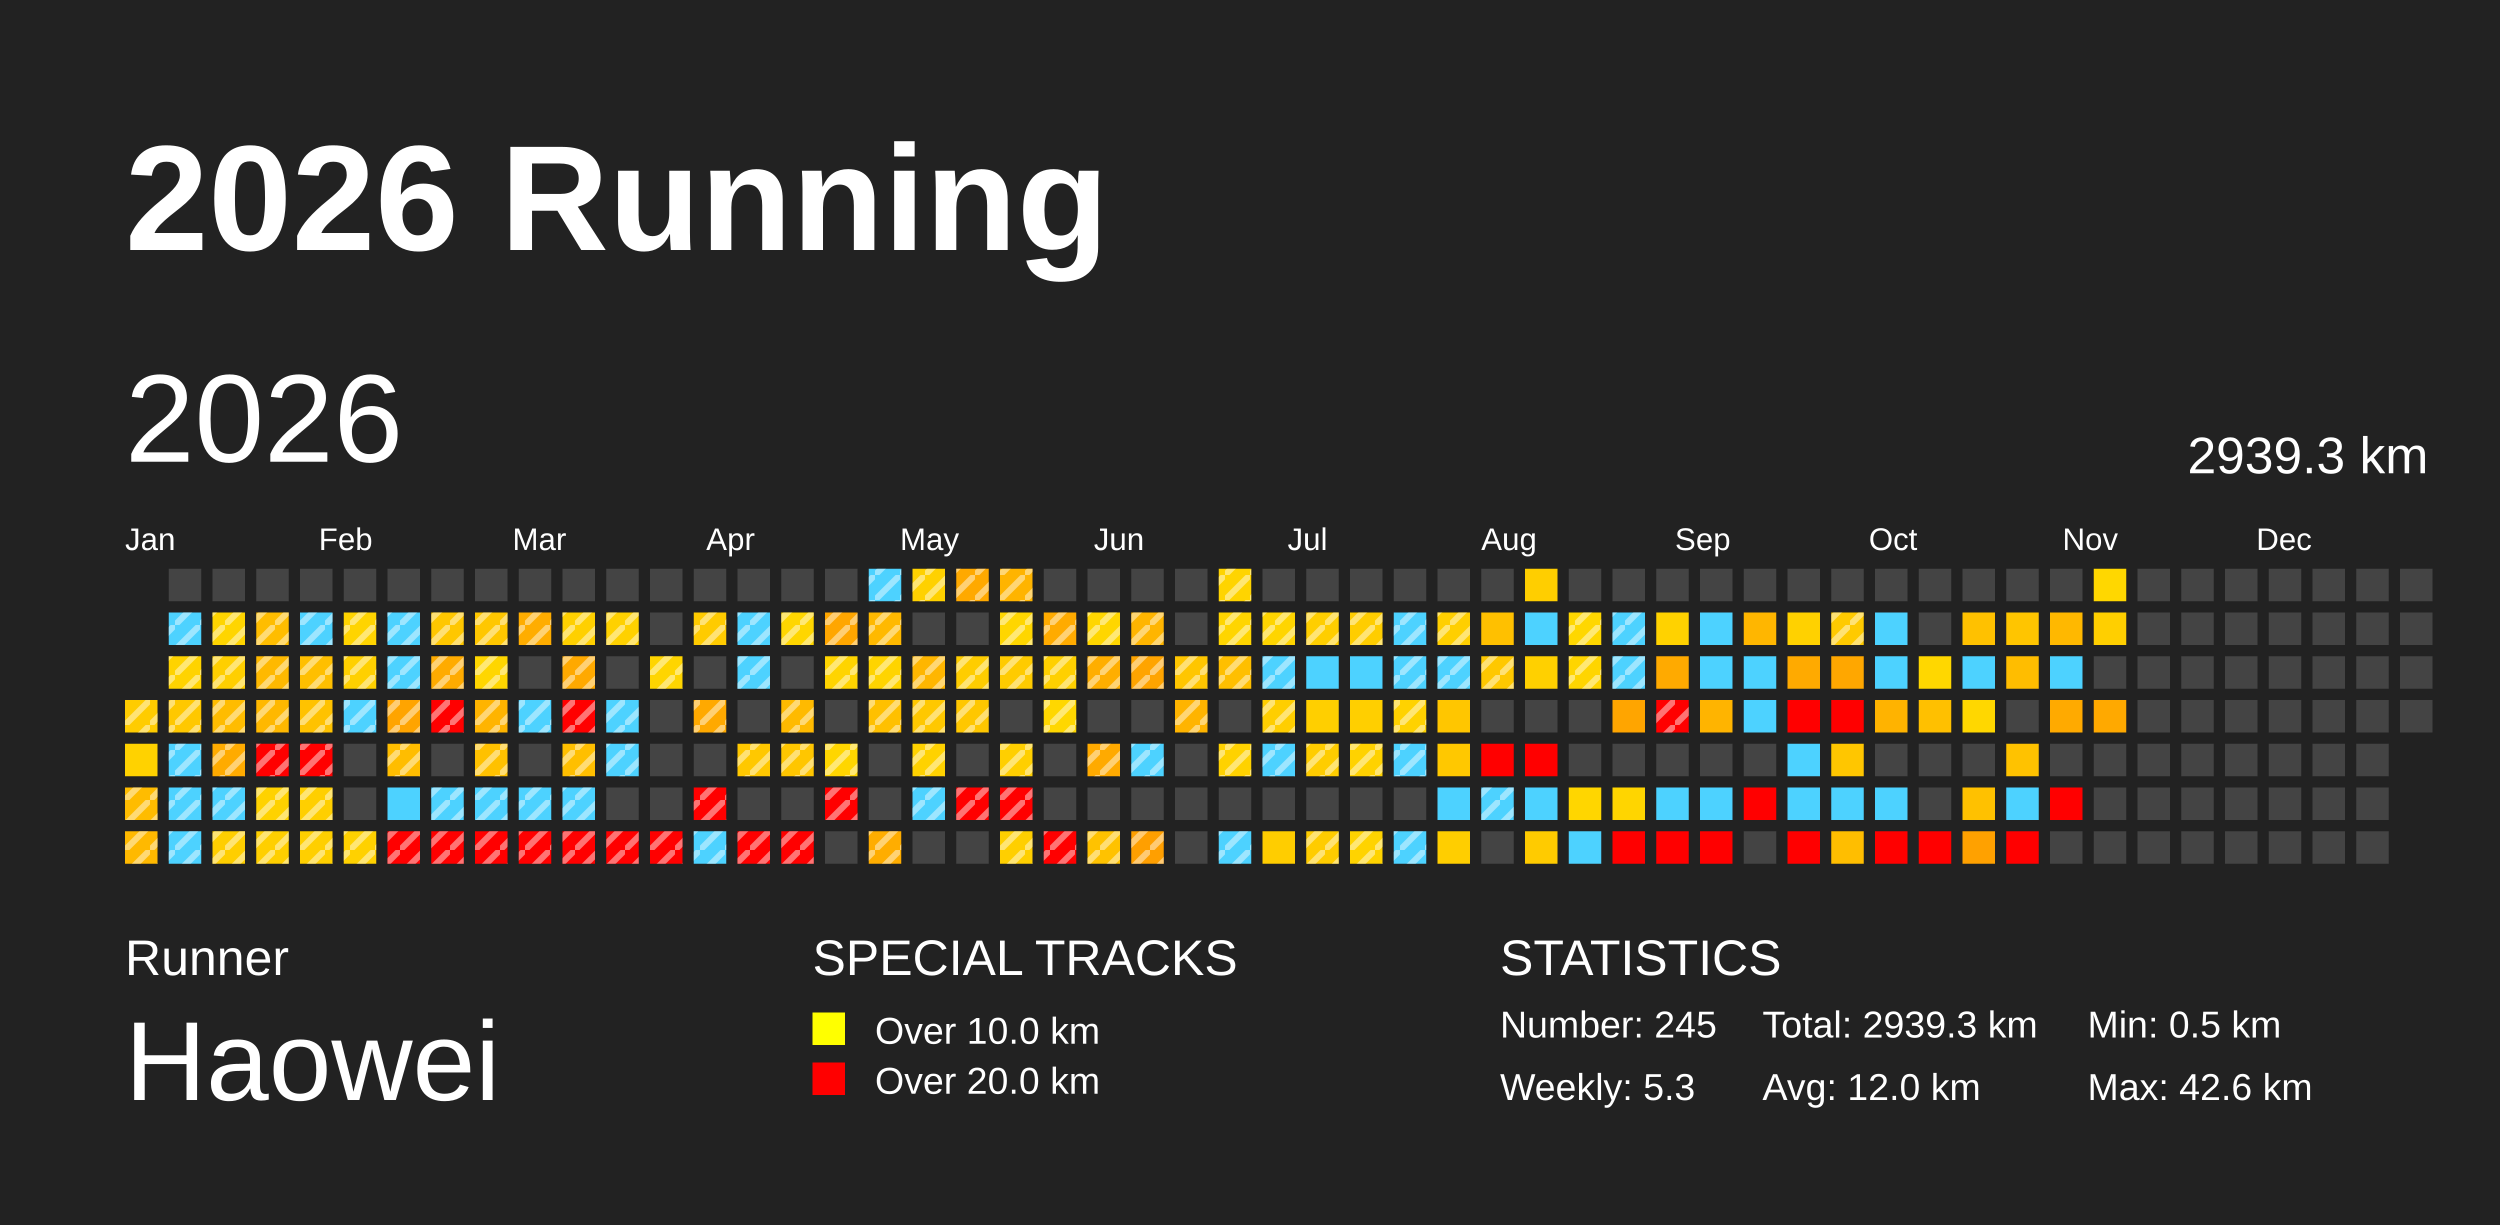
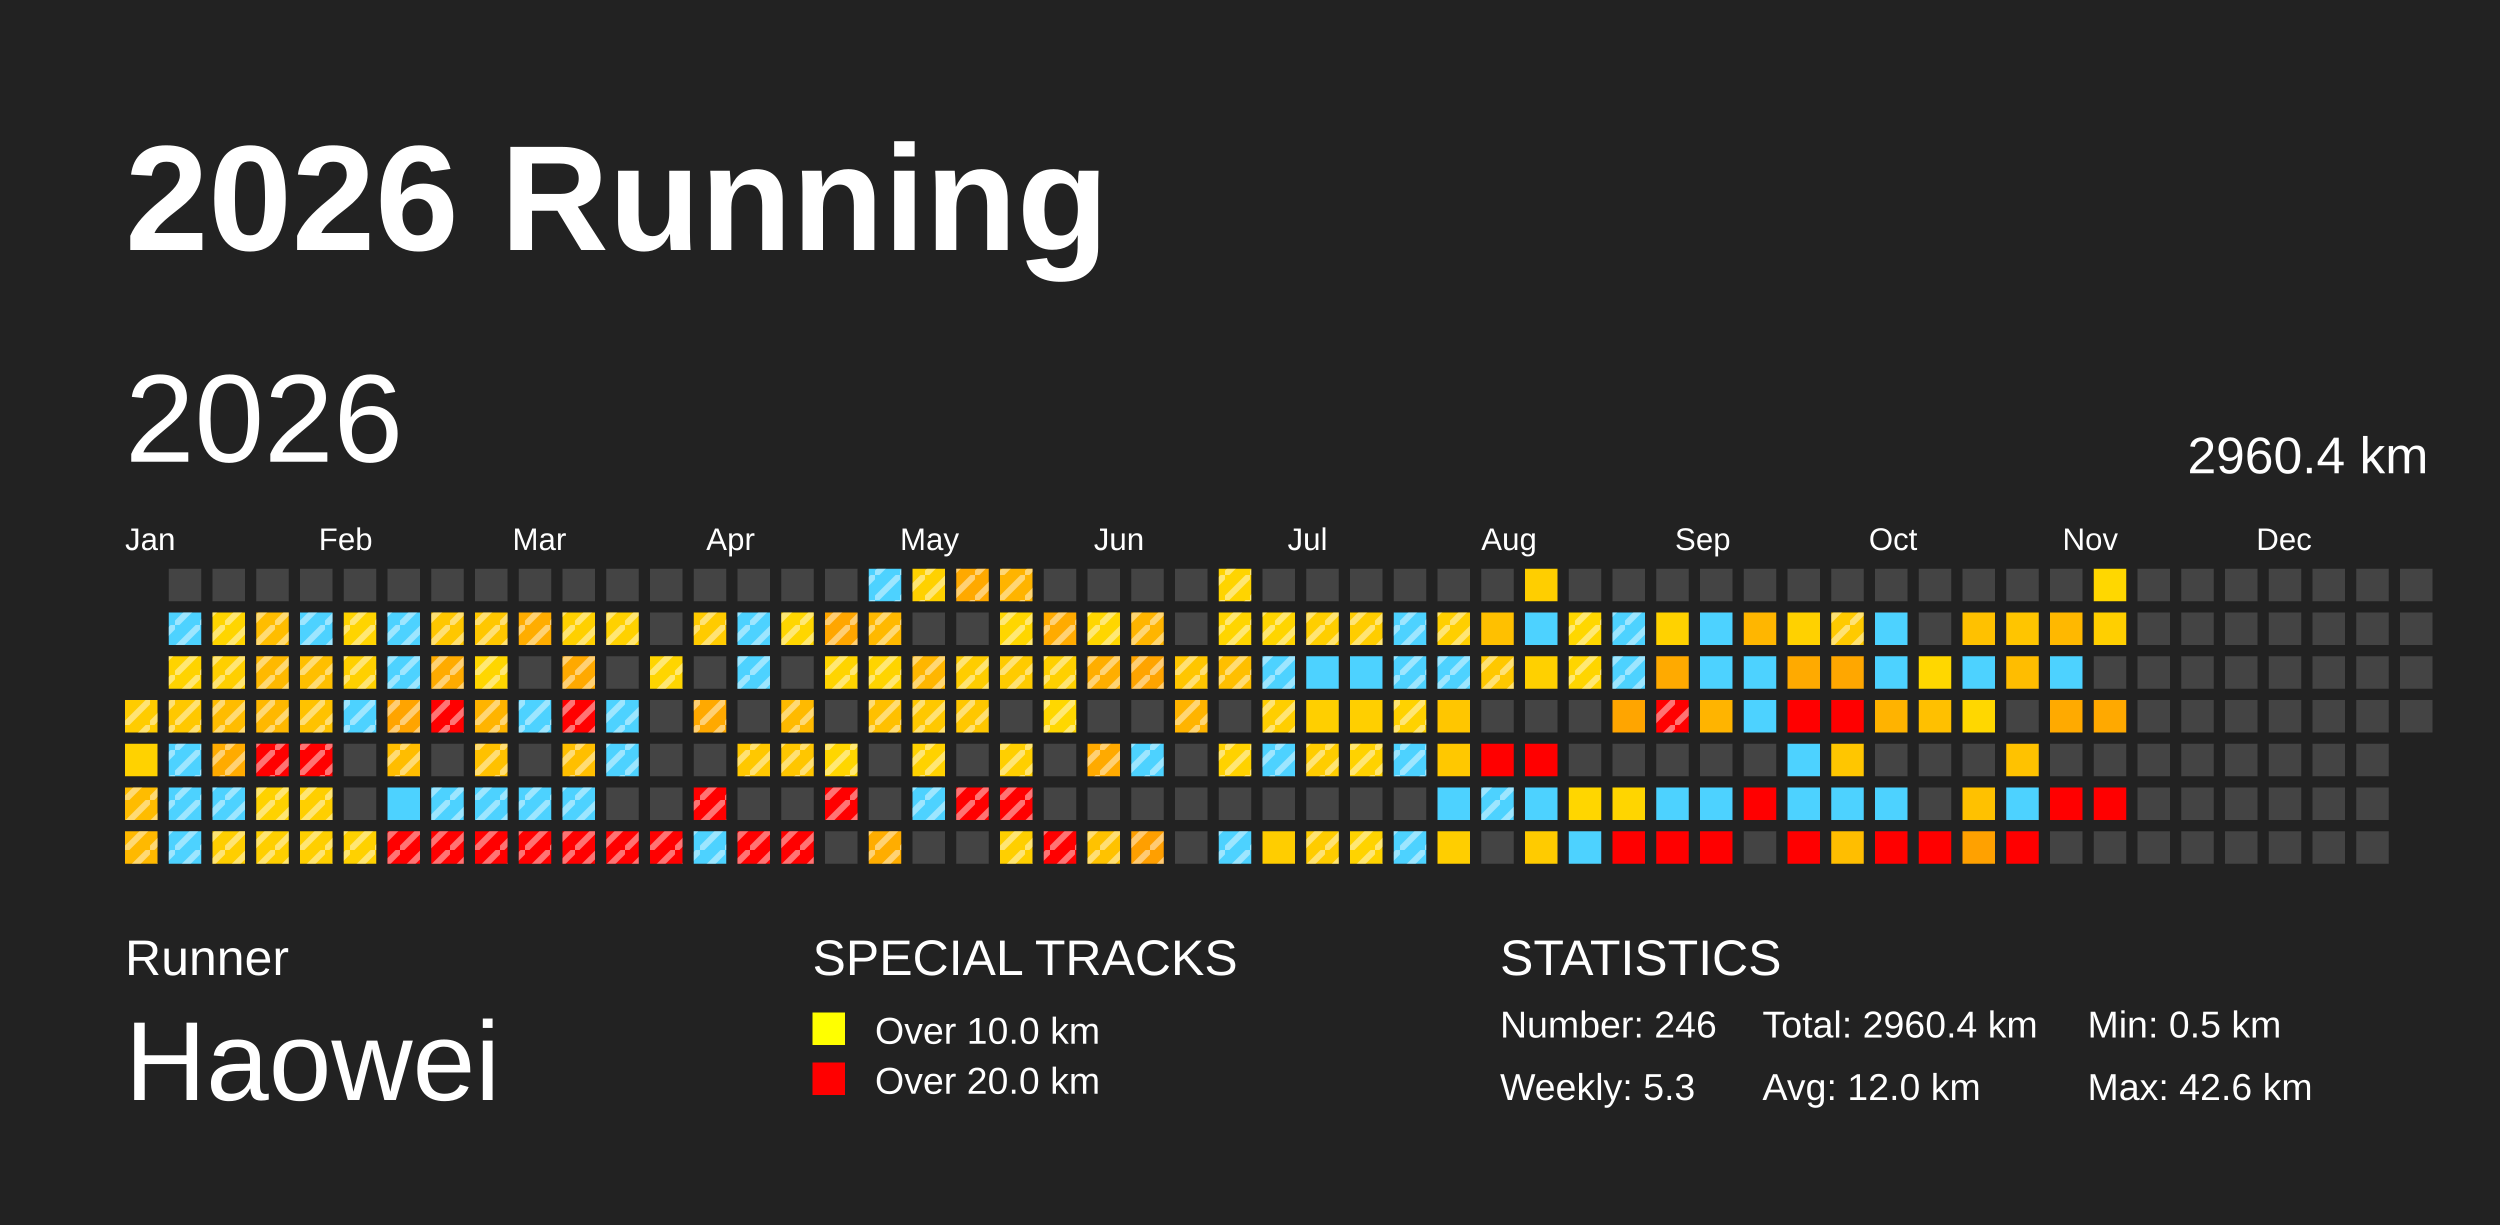
<svg xmlns="http://www.w3.org/2000/svg" baseProfile="full" height="98mm" version="1.1" viewBox="0,0,200,98" width="200mm">
  <defs>
    <pattern height="2" id="indoor-stripe" patternUnits="userSpaceOnUse" width="2">
      <line stroke="white" stroke-opacity="0.45" stroke-width="0.5" x1="0" x2="2" y1="2" y2="0" />
    </pattern>
  </defs>
  <rect fill="#222222" height="98" width="200" x="0" y="0" />
  <text fill="#FFFFFF" style="font-size:12px; font-family:Arial; font-weight:bold;" x="10" y="20">2026 Running</text>
  <text fill="#FFFFFF" style="font-size:4px; font-family:Arial" x="10" y="78">Runner</text>
  <text fill="#FFFFFF" style="font-size:9px; font-family:Arial" x="10" y="88">Haowei</text>
  <text fill="#FFFFFF" style="font-size:4px; font-family:Arial" x="65" y="78">SPECIAL TRACKS</text>
  <rect fill="yellow" height="2.6" width="2.6" x="65" y="81" />
  <text fill="#FFFFFF" style="font-size:3px; font-family:Arial" x="70" y="83.5">Over 10.0 km</text>
  <rect fill="red" height="2.6" width="2.6" x="65" y="85" />
  <text fill="#FFFFFF" style="font-size:3px; font-family:Arial" x="70" y="87.5">Over 20.0 km</text>
  <text fill="#FFFFFF" style="font-size:4px; font-family:Arial" x="120" y="78">STATISTICS</text>
-   <text fill="#FFFFFF" style="font-size:3px; font-family:Arial" x="120" y="83">Number: 245</text>
+   <text fill="#FFFFFF" style="font-size:3px; font-family:Arial" x="120" y="83">Number: 246</text>
  <text fill="#FFFFFF" style="font-size:3px; font-family:Arial" x="120" y="88">Weekly: 5.3</text>
-   <text fill="#FFFFFF" style="font-size:3px; font-family:Arial" x="141" y="83">Total: 2939.3 km</text>
+   <text fill="#FFFFFF" style="font-size:3px; font-family:Arial" x="141" y="83">Total: 2960.4 km</text>
  <text fill="#FFFFFF" style="font-size:3px; font-family:Arial" x="141" y="88">Avg: 12.0 km</text>
  <text fill="#FFFFFF" style="font-size:3px; font-family:Arial" x="167" y="83">Min: 0.5 km</text>
  <text fill="#FFFFFF" style="font-size:3px; font-family:Arial" x="167" y="88">Max: 42.6 km</text>
  <text dominant-baseline="hanging" fill="#FFFFFF" style="font-size:10.0px; font-family:Arial;" x="10" y="30">2026</text>
-   <text dominant-baseline="hanging" fill="#FFFFFF" style="font-size:4.125px; font-family:Arial;" x="175" y="35">2939.3 km</text>
+   <text dominant-baseline="hanging" fill="#FFFFFF" style="font-size:4.125px; font-family:Arial;" x="175" y="35">2960.4 km</text>
  <text fill="#FFFFFF" style="font-size:2.5px; font-family:Arial" x="10.0" y="44">Jan</text>
  <text fill="#FFFFFF" style="font-size:2.5px; font-family:Arial" x="25.5" y="44">Feb</text>
  <text fill="#FFFFFF" style="font-size:2.5px; font-family:Arial" x="41.0" y="44">Mar</text>
  <text fill="#FFFFFF" style="font-size:2.5px; font-family:Arial" x="56.5" y="44">Apr</text>
  <text fill="#FFFFFF" style="font-size:2.5px; font-family:Arial" x="72.0" y="44">May</text>
  <text fill="#FFFFFF" style="font-size:2.5px; font-family:Arial" x="87.5" y="44">Jun</text>
  <text fill="#FFFFFF" style="font-size:2.5px; font-family:Arial" x="103.0" y="44">Jul</text>
  <text fill="#FFFFFF" style="font-size:2.5px; font-family:Arial" x="118.5" y="44">Aug</text>
  <text fill="#FFFFFF" style="font-size:2.5px; font-family:Arial" x="134.0" y="44">Sep</text>
  <text fill="#FFFFFF" style="font-size:2.5px; font-family:Arial" x="149.5" y="44">Oct</text>
  <text fill="#FFFFFF" style="font-size:2.5px; font-family:Arial" x="165.0" y="44">Nov</text>
  <text fill="#FFFFFF" style="font-size:2.5px; font-family:Arial" x="180.5" y="44">Dec</text>
  <rect fill="#ffcc00" height="2.6" width="2.6" x="10.0" y="56.0" />
  <rect fill="url(#indoor-stripe)" height="2.6" style="pointer-events: none;" width="2.6" x="10.0" y="56.0" />
  <rect fill="#ffd200" height="2.6" width="2.6" x="10.0" y="59.5" />
  <rect fill="#ffbc00" height="2.6" width="2.6" x="10.0" y="63.0" />
  <rect fill="url(#indoor-stripe)" height="2.6" style="pointer-events: none;" width="2.6" x="10.0" y="63.0" />
  <rect fill="#ffb900" height="2.6" width="2.6" x="10.0" y="66.5" />
  <rect fill="url(#indoor-stripe)" height="2.6" style="pointer-events: none;" width="2.6" x="10.0" y="66.5" />
  <rect fill="#444444" height="2.6" width="2.6" x="13.5" y="45.5" />
  <rect fill="#4dd2ff" height="2.6" width="2.6" x="13.5" y="49.0" />
  <rect fill="url(#indoor-stripe)" height="2.6" style="pointer-events: none;" width="2.6" x="13.5" y="49.0" />
  <rect fill="#ffd300" height="2.6" width="2.6" x="13.5" y="52.5" />
  <rect fill="url(#indoor-stripe)" height="2.6" style="pointer-events: none;" width="2.6" x="13.5" y="52.5" />
  <rect fill="#ffc800" height="2.6" width="2.6" x="13.5" y="56.0" />
  <rect fill="url(#indoor-stripe)" height="2.6" style="pointer-events: none;" width="2.6" x="13.5" y="56.0" />
  <rect fill="#4dd2ff" height="2.6" width="2.6" x="13.5" y="59.5" />
  <rect fill="url(#indoor-stripe)" height="2.6" style="pointer-events: none;" width="2.6" x="13.5" y="59.5" />
  <rect fill="#4dd2ff" height="2.6" width="2.6" x="13.5" y="63.0" />
  <rect fill="url(#indoor-stripe)" height="2.6" style="pointer-events: none;" width="2.6" x="13.5" y="63.0" />
  <rect fill="#4dd2ff" height="2.6" width="2.6" x="13.5" y="66.5" />
  <rect fill="url(#indoor-stripe)" height="2.6" style="pointer-events: none;" width="2.6" x="13.5" y="66.5" />
  <rect fill="#444444" height="2.6" width="2.6" x="17.0" y="45.5" />
  <rect fill="#ffd500" height="2.6" width="2.6" x="17.0" y="49.0" />
  <rect fill="url(#indoor-stripe)" height="2.6" style="pointer-events: none;" width="2.6" x="17.0" y="49.0" />
  <rect fill="#ffcf00" height="2.6" width="2.6" x="17.0" y="52.5" />
  <rect fill="url(#indoor-stripe)" height="2.6" style="pointer-events: none;" width="2.6" x="17.0" y="52.5" />
  <rect fill="#ffbc00" height="2.6" width="2.6" x="17.0" y="56.0" />
  <rect fill="url(#indoor-stripe)" height="2.6" style="pointer-events: none;" width="2.6" x="17.0" y="56.0" />
  <rect fill="#ffab00" height="2.6" width="2.6" x="17.0" y="59.5" />
  <rect fill="url(#indoor-stripe)" height="2.6" style="pointer-events: none;" width="2.6" x="17.0" y="59.5" />
  <rect fill="#4dd2ff" height="2.6" width="2.6" x="17.0" y="63.0" />
  <rect fill="url(#indoor-stripe)" height="2.6" style="pointer-events: none;" width="2.6" x="17.0" y="63.0" />
  <rect fill="#ffce00" height="2.6" width="2.6" x="17.0" y="66.5" />
  <rect fill="url(#indoor-stripe)" height="2.6" style="pointer-events: none;" width="2.6" x="17.0" y="66.5" />
  <rect fill="#444444" height="2.6" width="2.6" x="20.5" y="45.5" />
  <rect fill="#ffbd00" height="2.6" width="2.6" x="20.5" y="49.0" />
  <rect fill="url(#indoor-stripe)" height="2.6" style="pointer-events: none;" width="2.6" x="20.5" y="49.0" />
  <rect fill="#ffb900" height="2.6" width="2.6" x="20.5" y="52.5" />
  <rect fill="url(#indoor-stripe)" height="2.6" style="pointer-events: none;" width="2.6" x="20.5" y="52.5" />
  <rect fill="#ffb800" height="2.6" width="2.6" x="20.5" y="56.0" />
  <rect fill="url(#indoor-stripe)" height="2.6" style="pointer-events: none;" width="2.6" x="20.5" y="56.0" />
  <rect fill="red" height="2.6" width="2.6" x="20.5" y="59.5" />
  <rect fill="url(#indoor-stripe)" height="2.6" style="pointer-events: none;" width="2.6" x="20.5" y="59.5" />
  <rect fill="#ffd200" height="2.6" width="2.6" x="20.5" y="63.0" />
  <rect fill="url(#indoor-stripe)" height="2.6" style="pointer-events: none;" width="2.6" x="20.5" y="63.0" />
  <rect fill="#ffcf00" height="2.6" width="2.6" x="20.5" y="66.5" />
  <rect fill="url(#indoor-stripe)" height="2.6" style="pointer-events: none;" width="2.6" x="20.5" y="66.5" />
  <rect fill="#444444" height="2.6" width="2.6" x="24.0" y="45.5" />
  <rect fill="#4dd2ff" height="2.6" width="2.6" x="24.0" y="49.0" />
  <rect fill="url(#indoor-stripe)" height="2.6" style="pointer-events: none;" width="2.6" x="24.0" y="49.0" />
  <rect fill="#ffbf00" height="2.6" width="2.6" x="24.0" y="52.5" />
  <rect fill="url(#indoor-stripe)" height="2.6" style="pointer-events: none;" width="2.6" x="24.0" y="52.5" />
  <rect fill="#ffc200" height="2.6" width="2.6" x="24.0" y="56.0" />
  <rect fill="url(#indoor-stripe)" height="2.6" style="pointer-events: none;" width="2.6" x="24.0" y="56.0" />
  <rect fill="red" height="2.6" width="2.6" x="24.0" y="59.5" />
  <rect fill="url(#indoor-stripe)" height="2.6" style="pointer-events: none;" width="2.6" x="24.0" y="59.5" />
  <rect fill="#ffcf00" height="2.6" width="2.6" x="24.0" y="63.0" />
  <rect fill="url(#indoor-stripe)" height="2.6" style="pointer-events: none;" width="2.6" x="24.0" y="63.0" />
  <rect fill="#ffcf00" height="2.6" width="2.6" x="24.0" y="66.5" />
  <rect fill="url(#indoor-stripe)" height="2.6" style="pointer-events: none;" width="2.6" x="24.0" y="66.5" />
  <rect fill="#444444" height="2.6" width="2.6" x="27.5" y="45.5" />
  <rect fill="#ffd400" height="2.6" width="2.6" x="27.5" y="49.0" />
  <rect fill="url(#indoor-stripe)" height="2.6" style="pointer-events: none;" width="2.6" x="27.5" y="49.0" />
  <rect fill="#ffd000" height="2.6" width="2.6" x="27.5" y="52.5" />
  <rect fill="url(#indoor-stripe)" height="2.6" style="pointer-events: none;" width="2.6" x="27.5" y="52.5" />
  <rect fill="#4dd2ff" height="2.6" width="2.6" x="27.5" y="56.0" />
  <rect fill="url(#indoor-stripe)" height="2.6" style="pointer-events: none;" width="2.6" x="27.5" y="56.0" />
  <rect fill="#444444" height="2.6" width="2.6" x="27.5" y="59.5" />
  <rect fill="#444444" height="2.6" width="2.6" x="27.5" y="63.0" />
  <rect fill="#ffd100" height="2.6" width="2.6" x="27.5" y="66.5" />
  <rect fill="url(#indoor-stripe)" height="2.6" style="pointer-events: none;" width="2.6" x="27.5" y="66.5" />
  <rect fill="#444444" height="2.6" width="2.6" x="31.0" y="45.5" />
  <rect fill="#4dd2ff" height="2.6" width="2.6" x="31.0" y="49.0" />
  <rect fill="url(#indoor-stripe)" height="2.6" style="pointer-events: none;" width="2.6" x="31.0" y="49.0" />
  <rect fill="#4dd2ff" height="2.6" width="2.6" x="31.0" y="52.5" />
  <rect fill="url(#indoor-stripe)" height="2.6" style="pointer-events: none;" width="2.6" x="31.0" y="52.5" />
  <rect fill="#ffa400" height="2.6" width="2.6" x="31.0" y="56.0" />
  <rect fill="url(#indoor-stripe)" height="2.6" style="pointer-events: none;" width="2.6" x="31.0" y="56.0" />
  <rect fill="#ffbd00" height="2.6" width="2.6" x="31.0" y="59.5" />
  <rect fill="url(#indoor-stripe)" height="2.6" style="pointer-events: none;" width="2.6" x="31.0" y="59.5" />
  <rect fill="#4dd2ff" height="2.6" width="2.6" x="31.0" y="63.0" />
  <rect fill="red" height="2.6" width="2.6" x="31.0" y="66.5" />
  <rect fill="url(#indoor-stripe)" height="2.6" style="pointer-events: none;" width="2.6" x="31.0" y="66.5" />
  <rect fill="#444444" height="2.6" width="2.6" x="34.5" y="45.5" />
  <rect fill="#ffc700" height="2.6" width="2.6" x="34.5" y="49.0" />
  <rect fill="url(#indoor-stripe)" height="2.6" style="pointer-events: none;" width="2.6" x="34.5" y="49.0" />
  <rect fill="#ffab00" height="2.6" width="2.6" x="34.5" y="52.5" />
  <rect fill="url(#indoor-stripe)" height="2.6" style="pointer-events: none;" width="2.6" x="34.5" y="52.5" />
  <rect fill="red" height="2.6" width="2.6" x="34.5" y="56.0" />
  <rect fill="url(#indoor-stripe)" height="2.6" style="pointer-events: none;" width="2.6" x="34.5" y="56.0" />
  <rect fill="#444444" height="2.6" width="2.6" x="34.5" y="59.5" />
  <rect fill="#4dd2ff" height="2.6" width="2.6" x="34.5" y="63.0" />
  <rect fill="url(#indoor-stripe)" height="2.6" style="pointer-events: none;" width="2.6" x="34.5" y="63.0" />
  <rect fill="red" height="2.6" width="2.6" x="34.5" y="66.5" />
  <rect fill="url(#indoor-stripe)" height="2.6" style="pointer-events: none;" width="2.6" x="34.5" y="66.5" />
  <rect fill="#444444" height="2.6" width="2.6" x="38.0" y="45.5" />
  <rect fill="#ffc700" height="2.6" width="2.6" x="38.0" y="49.0" />
  <rect fill="url(#indoor-stripe)" height="2.6" style="pointer-events: none;" width="2.6" x="38.0" y="49.0" />
  <rect fill="#ffd600" height="2.6" width="2.6" x="38.0" y="52.5" />
  <rect fill="url(#indoor-stripe)" height="2.6" style="pointer-events: none;" width="2.6" x="38.0" y="52.5" />
  <rect fill="#ffb400" height="2.6" width="2.6" x="38.0" y="56.0" />
  <rect fill="url(#indoor-stripe)" height="2.6" style="pointer-events: none;" width="2.6" x="38.0" y="56.0" />
  <rect fill="#ffc100" height="2.6" width="2.6" x="38.0" y="59.5" />
  <rect fill="url(#indoor-stripe)" height="2.6" style="pointer-events: none;" width="2.6" x="38.0" y="59.5" />
  <rect fill="#4dd2ff" height="2.6" width="2.6" x="38.0" y="63.0" />
  <rect fill="url(#indoor-stripe)" height="2.6" style="pointer-events: none;" width="2.6" x="38.0" y="63.0" />
  <rect fill="red" height="2.6" width="2.6" x="38.0" y="66.5" />
  <rect fill="url(#indoor-stripe)" height="2.6" style="pointer-events: none;" width="2.6" x="38.0" y="66.5" />
  <rect fill="#444444" height="2.6" width="2.6" x="41.5" y="45.5" />
  <rect fill="#ffad00" height="2.6" width="2.6" x="41.5" y="49.0" />
  <rect fill="url(#indoor-stripe)" height="2.6" style="pointer-events: none;" width="2.6" x="41.5" y="49.0" />
  <rect fill="#444444" height="2.6" width="2.6" x="41.5" y="52.5" />
  <rect fill="#4dd2ff" height="2.6" width="2.6" x="41.5" y="56.0" />
  <rect fill="url(#indoor-stripe)" height="2.6" style="pointer-events: none;" width="2.6" x="41.5" y="56.0" />
  <rect fill="#444444" height="2.6" width="2.6" x="41.5" y="59.5" />
  <rect fill="#4dd2ff" height="2.6" width="2.6" x="41.5" y="63.0" />
  <rect fill="url(#indoor-stripe)" height="2.6" style="pointer-events: none;" width="2.6" x="41.5" y="63.0" />
  <rect fill="red" height="2.6" width="2.6" x="41.5" y="66.5" />
  <rect fill="url(#indoor-stripe)" height="2.6" style="pointer-events: none;" width="2.6" x="41.5" y="66.5" />
  <rect fill="#444444" height="2.6" width="2.6" x="45.0" y="45.5" />
  <rect fill="#ffd000" height="2.6" width="2.6" x="45.0" y="49.0" />
  <rect fill="url(#indoor-stripe)" height="2.6" style="pointer-events: none;" width="2.6" x="45.0" y="49.0" />
  <rect fill="#ffa900" height="2.6" width="2.6" x="45.0" y="52.5" />
  <rect fill="url(#indoor-stripe)" height="2.6" style="pointer-events: none;" width="2.6" x="45.0" y="52.5" />
  <rect fill="red" height="2.6" width="2.6" x="45.0" y="56.0" />
  <rect fill="url(#indoor-stripe)" height="2.6" style="pointer-events: none;" width="2.6" x="45.0" y="56.0" />
  <rect fill="#ffbf00" height="2.6" width="2.6" x="45.0" y="59.5" />
  <rect fill="url(#indoor-stripe)" height="2.6" style="pointer-events: none;" width="2.6" x="45.0" y="59.5" />
  <rect fill="#4dd2ff" height="2.6" width="2.6" x="45.0" y="63.0" />
  <rect fill="url(#indoor-stripe)" height="2.6" style="pointer-events: none;" width="2.6" x="45.0" y="63.0" />
  <rect fill="red" height="2.6" width="2.6" x="45.0" y="66.5" />
  <rect fill="url(#indoor-stripe)" height="2.6" style="pointer-events: none;" width="2.6" x="45.0" y="66.5" />
  <rect fill="#444444" height="2.6" width="2.6" x="48.5" y="45.5" />
  <rect fill="#ffd100" height="2.6" width="2.6" x="48.5" y="49.0" />
  <rect fill="url(#indoor-stripe)" height="2.6" style="pointer-events: none;" width="2.6" x="48.5" y="49.0" />
  <rect fill="#444444" height="2.6" width="2.6" x="48.5" y="52.5" />
  <rect fill="#4dd2ff" height="2.6" width="2.6" x="48.5" y="56.0" />
  <rect fill="url(#indoor-stripe)" height="2.6" style="pointer-events: none;" width="2.6" x="48.5" y="56.0" />
  <rect fill="#4dd2ff" height="2.6" width="2.6" x="48.5" y="59.5" />
  <rect fill="url(#indoor-stripe)" height="2.6" style="pointer-events: none;" width="2.6" x="48.5" y="59.5" />
  <rect fill="#444444" height="2.6" width="2.6" x="48.5" y="63.0" />
  <rect fill="red" height="2.6" width="2.6" x="48.5" y="66.5" />
  <rect fill="url(#indoor-stripe)" height="2.6" style="pointer-events: none;" width="2.6" x="48.5" y="66.5" />
  <rect fill="#444444" height="2.6" width="2.6" x="52.0" y="45.5" />
  <rect fill="#444444" height="2.6" width="2.6" x="52.0" y="49.0" />
  <rect fill="#ffd500" height="2.6" width="2.6" x="52.0" y="52.5" />
  <rect fill="url(#indoor-stripe)" height="2.6" style="pointer-events: none;" width="2.6" x="52.0" y="52.5" />
  <rect fill="#444444" height="2.6" width="2.6" x="52.0" y="56.0" />
  <rect fill="#444444" height="2.6" width="2.6" x="52.0" y="59.5" />
  <rect fill="#444444" height="2.6" width="2.6" x="52.0" y="63.0" />
  <rect fill="red" height="2.6" width="2.6" x="52.0" y="66.5" />
  <rect fill="url(#indoor-stripe)" height="2.6" style="pointer-events: none;" width="2.6" x="52.0" y="66.5" />
  <rect fill="#444444" height="2.6" width="2.6" x="55.5" y="45.5" />
  <rect fill="#ffcb00" height="2.6" width="2.6" x="55.5" y="49.0" />
  <rect fill="url(#indoor-stripe)" height="2.6" style="pointer-events: none;" width="2.6" x="55.5" y="49.0" />
  <rect fill="#444444" height="2.6" width="2.6" x="55.5" y="52.5" />
  <rect fill="#ffa900" height="2.6" width="2.6" x="55.5" y="56.0" />
  <rect fill="url(#indoor-stripe)" height="2.6" style="pointer-events: none;" width="2.6" x="55.5" y="56.0" />
  <rect fill="#444444" height="2.6" width="2.6" x="55.5" y="59.5" />
  <rect fill="red" height="2.6" width="2.6" x="55.5" y="63.0" />
  <rect fill="url(#indoor-stripe)" height="2.6" style="pointer-events: none;" width="2.6" x="55.5" y="63.0" />
  <rect fill="#4dd2ff" height="2.6" width="2.6" x="55.5" y="66.5" />
  <rect fill="url(#indoor-stripe)" height="2.6" style="pointer-events: none;" width="2.6" x="55.5" y="66.5" />
  <rect fill="#444444" height="2.6" width="2.6" x="59.0" y="45.5" />
  <rect fill="#4dd2ff" height="2.6" width="2.6" x="59.0" y="49.0" />
  <rect fill="url(#indoor-stripe)" height="2.6" style="pointer-events: none;" width="2.6" x="59.0" y="49.0" />
  <rect fill="#4dd2ff" height="2.6" width="2.6" x="59.0" y="52.5" />
  <rect fill="url(#indoor-stripe)" height="2.6" style="pointer-events: none;" width="2.6" x="59.0" y="52.5" />
  <rect fill="#444444" height="2.6" width="2.6" x="59.0" y="56.0" />
  <rect fill="#ffc800" height="2.6" width="2.6" x="59.0" y="59.5" />
  <rect fill="url(#indoor-stripe)" height="2.6" style="pointer-events: none;" width="2.6" x="59.0" y="59.5" />
  <rect fill="#444444" height="2.6" width="2.6" x="59.0" y="63.0" />
  <rect fill="red" height="2.6" width="2.6" x="59.0" y="66.5" />
  <rect fill="url(#indoor-stripe)" height="2.6" style="pointer-events: none;" width="2.6" x="59.0" y="66.5" />
  <rect fill="#444444" height="2.6" width="2.6" x="62.5" y="45.5" />
  <rect fill="#ffd600" height="2.6" width="2.6" x="62.5" y="49.0" />
  <rect fill="url(#indoor-stripe)" height="2.6" style="pointer-events: none;" width="2.6" x="62.5" y="49.0" />
  <rect fill="#444444" height="2.6" width="2.6" x="62.5" y="52.5" />
  <rect fill="#ffba00" height="2.6" width="2.6" x="62.5" y="56.0" />
  <rect fill="url(#indoor-stripe)" height="2.6" style="pointer-events: none;" width="2.6" x="62.5" y="56.0" />
  <rect fill="#ffc600" height="2.6" width="2.6" x="62.5" y="59.5" />
  <rect fill="url(#indoor-stripe)" height="2.6" style="pointer-events: none;" width="2.6" x="62.5" y="59.5" />
  <rect fill="#444444" height="2.6" width="2.6" x="62.5" y="63.0" />
  <rect fill="red" height="2.6" width="2.6" x="62.5" y="66.5" />
  <rect fill="url(#indoor-stripe)" height="2.6" style="pointer-events: none;" width="2.6" x="62.5" y="66.5" />
  <rect fill="#444444" height="2.6" width="2.6" x="66.0" y="45.5" />
  <rect fill="#ffa600" height="2.6" width="2.6" x="66.0" y="49.0" />
  <rect fill="url(#indoor-stripe)" height="2.6" style="pointer-events: none;" width="2.6" x="66.0" y="49.0" />
  <rect fill="#ffd400" height="2.6" width="2.6" x="66.0" y="52.5" />
  <rect fill="url(#indoor-stripe)" height="2.6" style="pointer-events: none;" width="2.6" x="66.0" y="52.5" />
  <rect fill="#444444" height="2.6" width="2.6" x="66.0" y="56.0" />
  <rect fill="#ffd600" height="2.6" width="2.6" x="66.0" y="59.5" />
  <rect fill="url(#indoor-stripe)" height="2.6" style="pointer-events: none;" width="2.6" x="66.0" y="59.5" />
  <rect fill="red" height="2.6" width="2.6" x="66.0" y="63.0" />
  <rect fill="url(#indoor-stripe)" height="2.6" style="pointer-events: none;" width="2.6" x="66.0" y="63.0" />
  <rect fill="#444444" height="2.6" width="2.6" x="66.0" y="66.5" />
  <rect fill="#4dd2ff" height="2.6" width="2.6" x="69.5" y="45.5" />
  <rect fill="url(#indoor-stripe)" height="2.6" style="pointer-events: none;" width="2.6" x="69.5" y="45.5" />
  <rect fill="#ffb900" height="2.6" width="2.6" x="69.5" y="49.0" />
  <rect fill="url(#indoor-stripe)" height="2.6" style="pointer-events: none;" width="2.6" x="69.5" y="49.0" />
  <rect fill="#ffd400" height="2.6" width="2.6" x="69.5" y="52.5" />
  <rect fill="url(#indoor-stripe)" height="2.6" style="pointer-events: none;" width="2.6" x="69.5" y="52.5" />
  <rect fill="#ffc000" height="2.6" width="2.6" x="69.5" y="56.0" />
  <rect fill="url(#indoor-stripe)" height="2.6" style="pointer-events: none;" width="2.6" x="69.5" y="56.0" />
  <rect fill="#444444" height="2.6" width="2.6" x="69.5" y="59.5" />
  <rect fill="#444444" height="2.6" width="2.6" x="69.5" y="63.0" />
  <rect fill="#ffad00" height="2.6" width="2.6" x="69.5" y="66.5" />
  <rect fill="url(#indoor-stripe)" height="2.6" style="pointer-events: none;" width="2.6" x="69.5" y="66.5" />
  <rect fill="#ffd100" height="2.6" width="2.6" x="73.0" y="45.5" />
  <rect fill="url(#indoor-stripe)" height="2.6" style="pointer-events: none;" width="2.6" x="73.0" y="45.5" />
  <rect fill="#444444" height="2.6" width="2.6" x="73.0" y="49.0" />
  <rect fill="#ffb600" height="2.6" width="2.6" x="73.0" y="52.5" />
  <rect fill="url(#indoor-stripe)" height="2.6" style="pointer-events: none;" width="2.6" x="73.0" y="52.5" />
  <rect fill="#ffc800" height="2.6" width="2.6" x="73.0" y="56.0" />
  <rect fill="url(#indoor-stripe)" height="2.6" style="pointer-events: none;" width="2.6" x="73.0" y="56.0" />
  <rect fill="#ffd200" height="2.6" width="2.6" x="73.0" y="59.5" />
  <rect fill="url(#indoor-stripe)" height="2.6" style="pointer-events: none;" width="2.6" x="73.0" y="59.5" />
  <rect fill="#4dd2ff" height="2.6" width="2.6" x="73.0" y="63.0" />
  <rect fill="url(#indoor-stripe)" height="2.6" style="pointer-events: none;" width="2.6" x="73.0" y="63.0" />
  <rect fill="#444444" height="2.6" width="2.6" x="73.0" y="66.5" />
  <rect fill="#ffa900" height="2.6" width="2.6" x="76.5" y="45.5" />
  <rect fill="url(#indoor-stripe)" height="2.6" style="pointer-events: none;" width="2.6" x="76.5" y="45.5" />
  <rect fill="#444444" height="2.6" width="2.6" x="76.5" y="49.0" />
  <rect fill="#ffcd00" height="2.6" width="2.6" x="76.5" y="52.5" />
  <rect fill="url(#indoor-stripe)" height="2.6" style="pointer-events: none;" width="2.6" x="76.5" y="52.5" />
  <rect fill="#ffc700" height="2.6" width="2.6" x="76.5" y="56.0" />
  <rect fill="url(#indoor-stripe)" height="2.6" style="pointer-events: none;" width="2.6" x="76.5" y="56.0" />
  <rect fill="#444444" height="2.6" width="2.6" x="76.5" y="59.5" />
  <rect fill="red" height="2.6" width="2.6" x="76.5" y="63.0" />
  <rect fill="url(#indoor-stripe)" height="2.6" style="pointer-events: none;" width="2.6" x="76.5" y="63.0" />
  <rect fill="#444444" height="2.6" width="2.6" x="76.5" y="66.5" />
  <rect fill="#ffb400" height="2.6" width="2.6" x="80.0" y="45.5" />
  <rect fill="url(#indoor-stripe)" height="2.6" style="pointer-events: none;" width="2.6" x="80.0" y="45.5" />
  <rect fill="#ffd600" height="2.6" width="2.6" x="80.0" y="49.0" />
  <rect fill="url(#indoor-stripe)" height="2.6" style="pointer-events: none;" width="2.6" x="80.0" y="49.0" />
  <rect fill="#ffcb00" height="2.6" width="2.6" x="80.0" y="52.5" />
  <rect fill="url(#indoor-stripe)" height="2.6" style="pointer-events: none;" width="2.6" x="80.0" y="52.5" />
  <rect fill="#444444" height="2.6" width="2.6" x="80.0" y="56.0" />
  <rect fill="#ffcf00" height="2.6" width="2.6" x="80.0" y="59.5" />
  <rect fill="url(#indoor-stripe)" height="2.6" style="pointer-events: none;" width="2.6" x="80.0" y="59.5" />
  <rect fill="red" height="2.6" width="2.6" x="80.0" y="63.0" />
  <rect fill="url(#indoor-stripe)" height="2.6" style="pointer-events: none;" width="2.6" x="80.0" y="63.0" />
  <rect fill="#ffcf00" height="2.6" width="2.6" x="80.0" y="66.5" />
  <rect fill="url(#indoor-stripe)" height="2.6" style="pointer-events: none;" width="2.6" x="80.0" y="66.5" />
  <rect fill="#444444" height="2.6" width="2.6" x="83.5" y="45.5" />
  <rect fill="#ffab00" height="2.6" width="2.6" x="83.5" y="49.0" />
  <rect fill="url(#indoor-stripe)" height="2.6" style="pointer-events: none;" width="2.6" x="83.5" y="49.0" />
  <rect fill="#ffd000" height="2.6" width="2.6" x="83.5" y="52.5" />
  <rect fill="url(#indoor-stripe)" height="2.6" style="pointer-events: none;" width="2.6" x="83.5" y="52.5" />
  <rect fill="#ffd700" height="2.6" width="2.6" x="83.5" y="56.0" />
  <rect fill="url(#indoor-stripe)" height="2.6" style="pointer-events: none;" width="2.6" x="83.5" y="56.0" />
  <rect fill="#444444" height="2.6" width="2.6" x="83.5" y="59.5" />
  <rect fill="#444444" height="2.6" width="2.6" x="83.5" y="63.0" />
  <rect fill="red" height="2.6" width="2.6" x="83.5" y="66.5" />
  <rect fill="url(#indoor-stripe)" height="2.6" style="pointer-events: none;" width="2.6" x="83.5" y="66.5" />
  <rect fill="#444444" height="2.6" width="2.6" x="87.0" y="45.5" />
  <rect fill="#ffd600" height="2.6" width="2.6" x="87.0" y="49.0" />
  <rect fill="url(#indoor-stripe)" height="2.6" style="pointer-events: none;" width="2.6" x="87.0" y="49.0" />
  <rect fill="#ffae00" height="2.6" width="2.6" x="87.0" y="52.5" />
  <rect fill="url(#indoor-stripe)" height="2.6" style="pointer-events: none;" width="2.6" x="87.0" y="52.5" />
  <rect fill="#444444" height="2.6" width="2.6" x="87.0" y="56.0" />
  <rect fill="#ffaa00" height="2.6" width="2.6" x="87.0" y="59.5" />
  <rect fill="url(#indoor-stripe)" height="2.6" style="pointer-events: none;" width="2.6" x="87.0" y="59.5" />
  <rect fill="#444444" height="2.6" width="2.6" x="87.0" y="63.0" />
  <rect fill="#ffc200" height="2.6" width="2.6" x="87.0" y="66.5" />
  <rect fill="url(#indoor-stripe)" height="2.6" style="pointer-events: none;" width="2.6" x="87.0" y="66.5" />
  <rect fill="#444444" height="2.6" width="2.6" x="90.5" y="45.5" />
  <rect fill="#ffb500" height="2.6" width="2.6" x="90.5" y="49.0" />
  <rect fill="url(#indoor-stripe)" height="2.6" style="pointer-events: none;" width="2.6" x="90.5" y="49.0" />
  <rect fill="#ffa400" height="2.6" width="2.6" x="90.5" y="52.5" />
  <rect fill="url(#indoor-stripe)" height="2.6" style="pointer-events: none;" width="2.6" x="90.5" y="52.5" />
  <rect fill="#444444" height="2.6" width="2.6" x="90.5" y="56.0" />
  <rect fill="#4dd2ff" height="2.6" width="2.6" x="90.5" y="59.5" />
  <rect fill="url(#indoor-stripe)" height="2.6" style="pointer-events: none;" width="2.6" x="90.5" y="59.5" />
  <rect fill="#444444" height="2.6" width="2.6" x="90.5" y="63.0" />
  <rect fill="#ff9f00" height="2.6" width="2.6" x="90.5" y="66.5" />
  <rect fill="url(#indoor-stripe)" height="2.6" style="pointer-events: none;" width="2.6" x="90.5" y="66.5" />
  <rect fill="#444444" height="2.6" width="2.6" x="94.0" y="45.5" />
  <rect fill="#444444" height="2.6" width="2.6" x="94.0" y="49.0" />
  <rect fill="#ffc600" height="2.6" width="2.6" x="94.0" y="52.5" />
  <rect fill="url(#indoor-stripe)" height="2.6" style="pointer-events: none;" width="2.6" x="94.0" y="52.5" />
  <rect fill="#ffb400" height="2.6" width="2.6" x="94.0" y="56.0" />
  <rect fill="url(#indoor-stripe)" height="2.6" style="pointer-events: none;" width="2.6" x="94.0" y="56.0" />
  <rect fill="#444444" height="2.6" width="2.6" x="94.0" y="59.5" />
  <rect fill="#444444" height="2.6" width="2.6" x="94.0" y="63.0" />
  <rect fill="#444444" height="2.6" width="2.6" x="94.0" y="66.5" />
  <rect fill="#ffd400" height="2.6" width="2.6" x="97.5" y="45.5" />
  <rect fill="url(#indoor-stripe)" height="2.6" style="pointer-events: none;" width="2.6" x="97.5" y="45.5" />
  <rect fill="#ffd500" height="2.6" width="2.6" x="97.5" y="49.0" />
  <rect fill="url(#indoor-stripe)" height="2.6" style="pointer-events: none;" width="2.6" x="97.5" y="49.0" />
  <rect fill="#ffbf00" height="2.6" width="2.6" x="97.5" y="52.5" />
  <rect fill="url(#indoor-stripe)" height="2.6" style="pointer-events: none;" width="2.6" x="97.5" y="52.5" />
  <rect fill="#444444" height="2.6" width="2.6" x="97.5" y="56.0" />
  <rect fill="#ffd200" height="2.6" width="2.6" x="97.5" y="59.5" />
  <rect fill="url(#indoor-stripe)" height="2.6" style="pointer-events: none;" width="2.6" x="97.5" y="59.5" />
  <rect fill="#444444" height="2.6" width="2.6" x="97.5" y="63.0" />
  <rect fill="#4dd2ff" height="2.6" width="2.6" x="97.5" y="66.5" />
  <rect fill="url(#indoor-stripe)" height="2.6" style="pointer-events: none;" width="2.6" x="97.5" y="66.5" />
  <rect fill="#444444" height="2.6" width="2.6" x="101.0" y="45.5" />
  <rect fill="#ffd500" height="2.6" width="2.6" x="101.0" y="49.0" />
  <rect fill="url(#indoor-stripe)" height="2.6" style="pointer-events: none;" width="2.6" x="101.0" y="49.0" />
  <rect fill="#4dd2ff" height="2.6" width="2.6" x="101.0" y="52.5" />
  <rect fill="url(#indoor-stripe)" height="2.6" style="pointer-events: none;" width="2.6" x="101.0" y="52.5" />
  <rect fill="#ffce00" height="2.6" width="2.6" x="101.0" y="56.0" />
  <rect fill="url(#indoor-stripe)" height="2.6" style="pointer-events: none;" width="2.6" x="101.0" y="56.0" />
  <rect fill="#4dd2ff" height="2.6" width="2.6" x="101.0" y="59.5" />
  <rect fill="url(#indoor-stripe)" height="2.6" style="pointer-events: none;" width="2.6" x="101.0" y="59.5" />
  <rect fill="#444444" height="2.6" width="2.6" x="101.0" y="63.0" />
  <rect fill="#ffcd00" height="2.6" width="2.6" x="101.0" y="66.5" />
  <rect fill="#444444" height="2.6" width="2.6" x="104.5" y="45.5" />
  <rect fill="#ffce00" height="2.6" width="2.6" x="104.5" y="49.0" />
  <rect fill="url(#indoor-stripe)" height="2.6" style="pointer-events: none;" width="2.6" x="104.5" y="49.0" />
  <rect fill="#4dd2ff" height="2.6" width="2.6" x="104.5" y="52.5" />
  <rect fill="#ffcf00" height="2.6" width="2.6" x="104.5" y="56.0" />
  <rect fill="#ffcd00" height="2.6" width="2.6" x="104.5" y="59.5" />
  <rect fill="url(#indoor-stripe)" height="2.6" style="pointer-events: none;" width="2.6" x="104.5" y="59.5" />
  <rect fill="#444444" height="2.6" width="2.6" x="104.5" y="63.0" />
  <rect fill="#ffcc00" height="2.6" width="2.6" x="104.5" y="66.5" />
  <rect fill="url(#indoor-stripe)" height="2.6" style="pointer-events: none;" width="2.6" x="104.5" y="66.5" />
  <rect fill="#444444" height="2.6" width="2.6" x="108.0" y="45.5" />
  <rect fill="#ffcd00" height="2.6" width="2.6" x="108.0" y="49.0" />
  <rect fill="url(#indoor-stripe)" height="2.6" style="pointer-events: none;" width="2.6" x="108.0" y="49.0" />
  <rect fill="#4dd2ff" height="2.6" width="2.6" x="108.0" y="52.5" />
  <rect fill="#ffcf00" height="2.6" width="2.6" x="108.0" y="56.0" />
  <rect fill="#ffd200" height="2.6" width="2.6" x="108.0" y="59.5" />
  <rect fill="url(#indoor-stripe)" height="2.6" style="pointer-events: none;" width="2.6" x="108.0" y="59.5" />
  <rect fill="#444444" height="2.6" width="2.6" x="108.0" y="63.0" />
  <rect fill="#ffd300" height="2.6" width="2.6" x="108.0" y="66.5" />
  <rect fill="url(#indoor-stripe)" height="2.6" style="pointer-events: none;" width="2.6" x="108.0" y="66.5" />
  <rect fill="#444444" height="2.6" width="2.6" x="111.5" y="45.5" />
  <rect fill="#4dd2ff" height="2.6" width="2.6" x="111.5" y="49.0" />
  <rect fill="url(#indoor-stripe)" height="2.6" style="pointer-events: none;" width="2.6" x="111.5" y="49.0" />
  <rect fill="#4dd2ff" height="2.6" width="2.6" x="111.5" y="52.5" />
  <rect fill="url(#indoor-stripe)" height="2.6" style="pointer-events: none;" width="2.6" x="111.5" y="52.5" />
  <rect fill="#ffd200" height="2.6" width="2.6" x="111.5" y="56.0" />
  <rect fill="url(#indoor-stripe)" height="2.6" style="pointer-events: none;" width="2.6" x="111.5" y="56.0" />
  <rect fill="#4dd2ff" height="2.6" width="2.6" x="111.5" y="59.5" />
  <rect fill="url(#indoor-stripe)" height="2.6" style="pointer-events: none;" width="2.6" x="111.5" y="59.5" />
  <rect fill="#444444" height="2.6" width="2.6" x="111.5" y="63.0" />
  <rect fill="#4dd2ff" height="2.6" width="2.6" x="111.5" y="66.5" />
  <rect fill="url(#indoor-stripe)" height="2.6" style="pointer-events: none;" width="2.6" x="111.5" y="66.5" />
  <rect fill="#444444" height="2.6" width="2.6" x="115.0" y="45.5" />
  <rect fill="#ffcf00" height="2.6" width="2.6" x="115.0" y="49.0" />
  <rect fill="url(#indoor-stripe)" height="2.6" style="pointer-events: none;" width="2.6" x="115.0" y="49.0" />
  <rect fill="#4dd2ff" height="2.6" width="2.6" x="115.0" y="52.5" />
  <rect fill="url(#indoor-stripe)" height="2.6" style="pointer-events: none;" width="2.6" x="115.0" y="52.5" />
  <rect fill="#ffc600" height="2.6" width="2.6" x="115.0" y="56.0" />
  <rect fill="#ffc800" height="2.6" width="2.6" x="115.0" y="59.5" />
  <rect fill="#4dd2ff" height="2.6" width="2.6" x="115.0" y="63.0" />
  <rect fill="#ffce00" height="2.6" width="2.6" x="115.0" y="66.5" />
  <rect fill="#444444" height="2.6" width="2.6" x="118.5" y="45.5" />
  <rect fill="#ffc000" height="2.6" width="2.6" x="118.5" y="49.0" />
  <rect fill="#ffc800" height="2.6" width="2.6" x="118.5" y="52.5" />
  <rect fill="url(#indoor-stripe)" height="2.6" style="pointer-events: none;" width="2.6" x="118.5" y="52.5" />
  <rect fill="#444444" height="2.6" width="2.6" x="118.5" y="56.0" />
  <rect fill="red" height="2.6" width="2.6" x="118.5" y="59.5" />
  <rect fill="#4dd2ff" height="2.6" width="2.6" x="118.5" y="63.0" />
  <rect fill="url(#indoor-stripe)" height="2.6" style="pointer-events: none;" width="2.6" x="118.5" y="63.0" />
  <rect fill="#444444" height="2.6" width="2.6" x="118.5" y="66.5" />
  <rect fill="#ffce00" height="2.6" width="2.6" x="122.0" y="45.5" />
  <rect fill="#4dd2ff" height="2.6" width="2.6" x="122.0" y="49.0" />
  <rect fill="#ffd000" height="2.6" width="2.6" x="122.0" y="52.5" />
  <rect fill="#444444" height="2.6" width="2.6" x="122.0" y="56.0" />
  <rect fill="red" height="2.6" width="2.6" x="122.0" y="59.5" />
  <rect fill="#4dd2ff" height="2.6" width="2.6" x="122.0" y="63.0" />
  <rect fill="#ffcb00" height="2.6" width="2.6" x="122.0" y="66.5" />
  <rect fill="#444444" height="2.6" width="2.6" x="125.5" y="45.5" />
  <rect fill="#ffd700" height="2.6" width="2.6" x="125.5" y="49.0" />
  <rect fill="url(#indoor-stripe)" height="2.6" style="pointer-events: none;" width="2.6" x="125.5" y="49.0" />
  <rect fill="#ffd500" height="2.6" width="2.6" x="125.5" y="52.5" />
  <rect fill="url(#indoor-stripe)" height="2.6" style="pointer-events: none;" width="2.6" x="125.5" y="52.5" />
  <rect fill="#444444" height="2.6" width="2.6" x="125.5" y="56.0" />
  <rect fill="#444444" height="2.6" width="2.6" x="125.5" y="59.5" />
  <rect fill="#ffd600" height="2.6" width="2.6" x="125.5" y="63.0" />
  <rect fill="#4dd2ff" height="2.6" width="2.6" x="125.5" y="66.5" />
  <rect fill="#444444" height="2.6" width="2.6" x="129.0" y="45.5" />
  <rect fill="#4dd2ff" height="2.6" width="2.6" x="129.0" y="49.0" />
  <rect fill="url(#indoor-stripe)" height="2.6" style="pointer-events: none;" width="2.6" x="129.0" y="49.0" />
  <rect fill="#4dd2ff" height="2.6" width="2.6" x="129.0" y="52.5" />
  <rect fill="url(#indoor-stripe)" height="2.6" style="pointer-events: none;" width="2.6" x="129.0" y="52.5" />
  <rect fill="#ffa500" height="2.6" width="2.6" x="129.0" y="56.0" />
  <rect fill="#444444" height="2.6" width="2.6" x="129.0" y="59.5" />
  <rect fill="#ffd500" height="2.6" width="2.6" x="129.0" y="63.0" />
  <rect fill="red" height="2.6" width="2.6" x="129.0" y="66.5" />
  <rect fill="#444444" height="2.6" width="2.6" x="132.5" y="45.5" />
  <rect fill="#ffd200" height="2.6" width="2.6" x="132.5" y="49.0" />
  <rect fill="#ffaa00" height="2.6" width="2.6" x="132.5" y="52.5" />
  <rect fill="red" height="2.6" width="2.6" x="132.5" y="56.0" />
  <rect fill="url(#indoor-stripe)" height="2.6" style="pointer-events: none;" width="2.6" x="132.5" y="56.0" />
  <rect fill="#444444" height="2.6" width="2.6" x="132.5" y="59.5" />
  <rect fill="#4dd2ff" height="2.6" width="2.6" x="132.5" y="63.0" />
  <rect fill="red" height="2.6" width="2.6" x="132.5" y="66.5" />
  <rect fill="#444444" height="2.6" width="2.6" x="136.0" y="45.5" />
  <rect fill="#4dd2ff" height="2.6" width="2.6" x="136.0" y="49.0" />
  <rect fill="#4dd2ff" height="2.6" width="2.6" x="136.0" y="52.5" />
  <rect fill="#ffb400" height="2.6" width="2.6" x="136.0" y="56.0" />
  <rect fill="#444444" height="2.6" width="2.6" x="136.0" y="59.5" />
  <rect fill="#4dd2ff" height="2.6" width="2.6" x="136.0" y="63.0" />
  <rect fill="red" height="2.6" width="2.6" x="136.0" y="66.5" />
  <rect fill="#444444" height="2.6" width="2.6" x="139.5" y="45.5" />
  <rect fill="#ffb600" height="2.6" width="2.6" x="139.5" y="49.0" />
  <rect fill="#4dd2ff" height="2.6" width="2.6" x="139.5" y="52.5" />
  <rect fill="#4dd2ff" height="2.6" width="2.6" x="139.5" y="56.0" />
  <rect fill="#444444" height="2.6" width="2.6" x="139.5" y="59.5" />
  <rect fill="red" height="2.6" width="2.6" x="139.5" y="63.0" />
  <rect fill="#444444" height="2.6" width="2.6" x="139.5" y="66.5" />
  <rect fill="#444444" height="2.6" width="2.6" x="143.0" y="45.5" />
  <rect fill="#ffd100" height="2.6" width="2.6" x="143.0" y="49.0" />
  <rect fill="#ffaa00" height="2.6" width="2.6" x="143.0" y="52.5" />
  <rect fill="red" height="2.6" width="2.6" x="143.0" y="56.0" />
  <rect fill="#4dd2ff" height="2.6" width="2.6" x="143.0" y="59.5" />
  <rect fill="#4dd2ff" height="2.6" width="2.6" x="143.0" y="63.0" />
  <rect fill="red" height="2.6" width="2.6" x="143.0" y="66.5" />
  <rect fill="#444444" height="2.6" width="2.6" x="146.5" y="45.5" />
  <rect fill="#ffca00" height="2.6" width="2.6" x="146.5" y="49.0" />
  <rect fill="url(#indoor-stripe)" height="2.6" style="pointer-events: none;" width="2.6" x="146.5" y="49.0" />
  <rect fill="#ffa700" height="2.6" width="2.6" x="146.5" y="52.5" />
  <rect fill="red" height="2.6" width="2.6" x="146.5" y="56.0" />
  <rect fill="#ffc600" height="2.6" width="2.6" x="146.5" y="59.5" />
  <rect fill="#4dd2ff" height="2.6" width="2.6" x="146.5" y="63.0" />
  <rect fill="#ffbe00" height="2.6" width="2.6" x="146.5" y="66.5" />
  <rect fill="#444444" height="2.6" width="2.6" x="150.0" y="45.5" />
  <rect fill="#4dd2ff" height="2.6" width="2.6" x="150.0" y="49.0" />
  <rect fill="#4dd2ff" height="2.6" width="2.6" x="150.0" y="52.5" />
  <rect fill="#ffb300" height="2.6" width="2.6" x="150.0" y="56.0" />
  <rect fill="#444444" height="2.6" width="2.6" x="150.0" y="59.5" />
  <rect fill="#4dd2ff" height="2.6" width="2.6" x="150.0" y="63.0" />
  <rect fill="red" height="2.6" width="2.6" x="150.0" y="66.5" />
  <rect fill="#444444" height="2.6" width="2.6" x="153.5" y="45.5" />
  <rect fill="#444444" height="2.6" width="2.6" x="153.5" y="49.0" />
  <rect fill="#ffd700" height="2.6" width="2.6" x="153.5" y="52.5" />
  <rect fill="#ffc000" height="2.6" width="2.6" x="153.5" y="56.0" />
  <rect fill="#444444" height="2.6" width="2.6" x="153.5" y="59.5" />
  <rect fill="#444444" height="2.6" width="2.6" x="153.5" y="63.0" />
  <rect fill="red" height="2.6" width="2.6" x="153.5" y="66.5" />
  <rect fill="#444444" height="2.6" width="2.6" x="157.0" y="45.5" />
  <rect fill="#ffc100" height="2.6" width="2.6" x="157.0" y="49.0" />
  <rect fill="#4dd2ff" height="2.6" width="2.6" x="157.0" y="52.5" />
  <rect fill="#ffd700" height="2.6" width="2.6" x="157.0" y="56.0" />
  <rect fill="#444444" height="2.6" width="2.6" x="157.0" y="59.5" />
  <rect fill="#ffc100" height="2.6" width="2.6" x="157.0" y="63.0" />
  <rect fill="#ffa100" height="2.6" width="2.6" x="157.0" y="66.5" />
  <rect fill="#444444" height="2.6" width="2.6" x="160.5" y="45.5" />
  <rect fill="#ffc500" height="2.6" width="2.6" x="160.5" y="49.0" />
  <rect fill="#ffbd00" height="2.6" width="2.6" x="160.5" y="52.5" />
  <rect fill="#444444" height="2.6" width="2.6" x="160.5" y="56.0" />
  <rect fill="#ffc200" height="2.6" width="2.6" x="160.5" y="59.5" />
  <rect fill="#4dd2ff" height="2.6" width="2.6" x="160.5" y="63.0" />
  <rect fill="red" height="2.6" width="2.6" x="160.5" y="66.5" />
  <rect fill="#444444" height="2.6" width="2.6" x="164.0" y="45.5" />
  <rect fill="#ffb800" height="2.6" width="2.6" x="164.0" y="49.0" />
  <rect fill="#4dd2ff" height="2.6" width="2.6" x="164.0" y="52.5" />
  <rect fill="#ffaa00" height="2.6" width="2.6" x="164.0" y="56.0" />
  <rect fill="#444444" height="2.6" width="2.6" x="164.0" y="59.5" />
  <rect fill="red" height="2.6" width="2.6" x="164.0" y="63.0" />
  <rect fill="#444444" height="2.6" width="2.6" x="164.0" y="66.5" />
  <rect fill="#ffd700" height="2.6" width="2.6" x="167.5" y="45.5" />
  <rect fill="#ffcf00" height="2.6" width="2.6" x="167.5" y="49.0" />
  <rect fill="#444444" height="2.6" width="2.6" x="167.5" y="52.5" />
  <rect fill="#ffa900" height="2.6" width="2.6" x="167.5" y="56.0" />
  <rect fill="#444444" height="2.6" width="2.6" x="167.5" y="59.5" />
-   <rect fill="#444444" height="2.6" width="2.6" x="167.5" y="63.0" />
+   <rect fill="red" height="2.6" width="2.6" x="167.5" y="63.0" />
  <rect fill="#444444" height="2.6" width="2.6" x="167.5" y="66.5" />
  <rect fill="#444444" height="2.6" width="2.6" x="171.0" y="45.5" />
  <rect fill="#444444" height="2.6" width="2.6" x="171.0" y="49.0" />
  <rect fill="#444444" height="2.6" width="2.6" x="171.0" y="52.5" />
  <rect fill="#444444" height="2.6" width="2.6" x="171.0" y="56.0" />
  <rect fill="#444444" height="2.6" width="2.6" x="171.0" y="59.5" />
  <rect fill="#444444" height="2.6" width="2.6" x="171.0" y="63.0" />
  <rect fill="#444444" height="2.6" width="2.6" x="171.0" y="66.5" />
  <rect fill="#444444" height="2.6" width="2.6" x="174.5" y="45.5" />
  <rect fill="#444444" height="2.6" width="2.6" x="174.5" y="49.0" />
  <rect fill="#444444" height="2.6" width="2.6" x="174.5" y="52.5" />
  <rect fill="#444444" height="2.6" width="2.6" x="174.5" y="56.0" />
  <rect fill="#444444" height="2.6" width="2.6" x="174.5" y="59.5" />
  <rect fill="#444444" height="2.6" width="2.6" x="174.5" y="63.0" />
  <rect fill="#444444" height="2.6" width="2.6" x="174.5" y="66.5" />
  <rect fill="#444444" height="2.6" width="2.6" x="178.0" y="45.5" />
  <rect fill="#444444" height="2.6" width="2.6" x="178.0" y="49.0" />
  <rect fill="#444444" height="2.6" width="2.6" x="178.0" y="52.5" />
  <rect fill="#444444" height="2.6" width="2.6" x="178.0" y="56.0" />
  <rect fill="#444444" height="2.6" width="2.6" x="178.0" y="59.5" />
  <rect fill="#444444" height="2.6" width="2.6" x="178.0" y="63.0" />
  <rect fill="#444444" height="2.6" width="2.6" x="178.0" y="66.5" />
  <rect fill="#444444" height="2.6" width="2.6" x="181.5" y="45.5" />
  <rect fill="#444444" height="2.6" width="2.6" x="181.5" y="49.0" />
  <rect fill="#444444" height="2.6" width="2.6" x="181.5" y="52.5" />
  <rect fill="#444444" height="2.6" width="2.6" x="181.5" y="56.0" />
  <rect fill="#444444" height="2.6" width="2.6" x="181.5" y="59.5" />
  <rect fill="#444444" height="2.6" width="2.6" x="181.5" y="63.0" />
  <rect fill="#444444" height="2.6" width="2.6" x="181.5" y="66.5" />
  <rect fill="#444444" height="2.6" width="2.6" x="185.0" y="45.5" />
  <rect fill="#444444" height="2.6" width="2.6" x="185.0" y="49.0" />
  <rect fill="#444444" height="2.6" width="2.6" x="185.0" y="52.5" />
  <rect fill="#444444" height="2.6" width="2.6" x="185.0" y="56.0" />
  <rect fill="#444444" height="2.6" width="2.6" x="185.0" y="59.5" />
  <rect fill="#444444" height="2.6" width="2.6" x="185.0" y="63.0" />
  <rect fill="#444444" height="2.6" width="2.6" x="185.0" y="66.5" />
  <rect fill="#444444" height="2.6" width="2.6" x="188.5" y="45.5" />
  <rect fill="#444444" height="2.6" width="2.6" x="188.5" y="49.0" />
  <rect fill="#444444" height="2.6" width="2.6" x="188.5" y="52.5" />
  <rect fill="#444444" height="2.6" width="2.6" x="188.5" y="56.0" />
  <rect fill="#444444" height="2.6" width="2.6" x="188.5" y="59.5" />
  <rect fill="#444444" height="2.6" width="2.6" x="188.5" y="63.0" />
  <rect fill="#444444" height="2.6" width="2.6" x="188.5" y="66.5" />
  <rect fill="#444444" height="2.6" width="2.6" x="192.0" y="45.5" />
  <rect fill="#444444" height="2.6" width="2.6" x="192.0" y="49.0" />
  <rect fill="#444444" height="2.6" width="2.6" x="192.0" y="52.5" />
  <rect fill="#444444" height="2.6" width="2.6" x="192.0" y="56.0" />
</svg>
